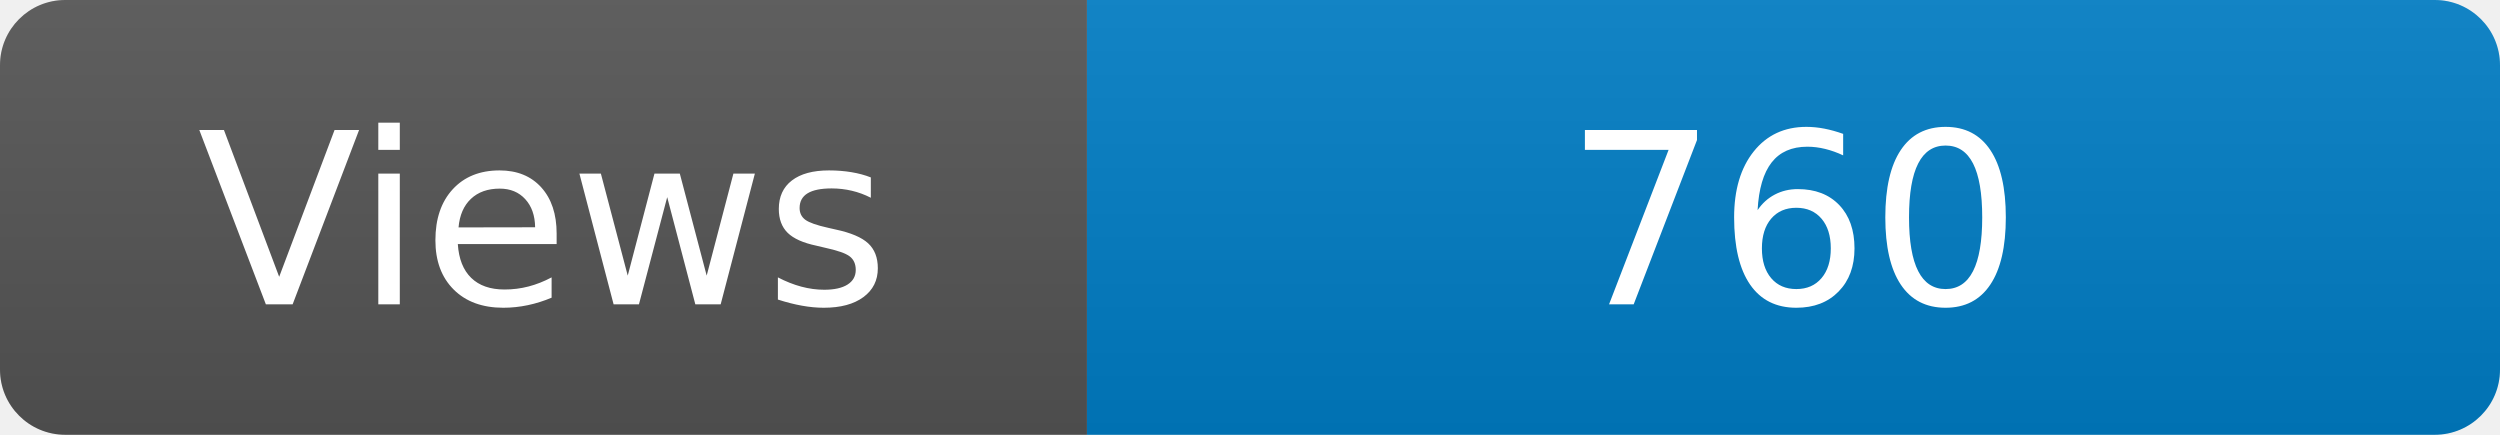
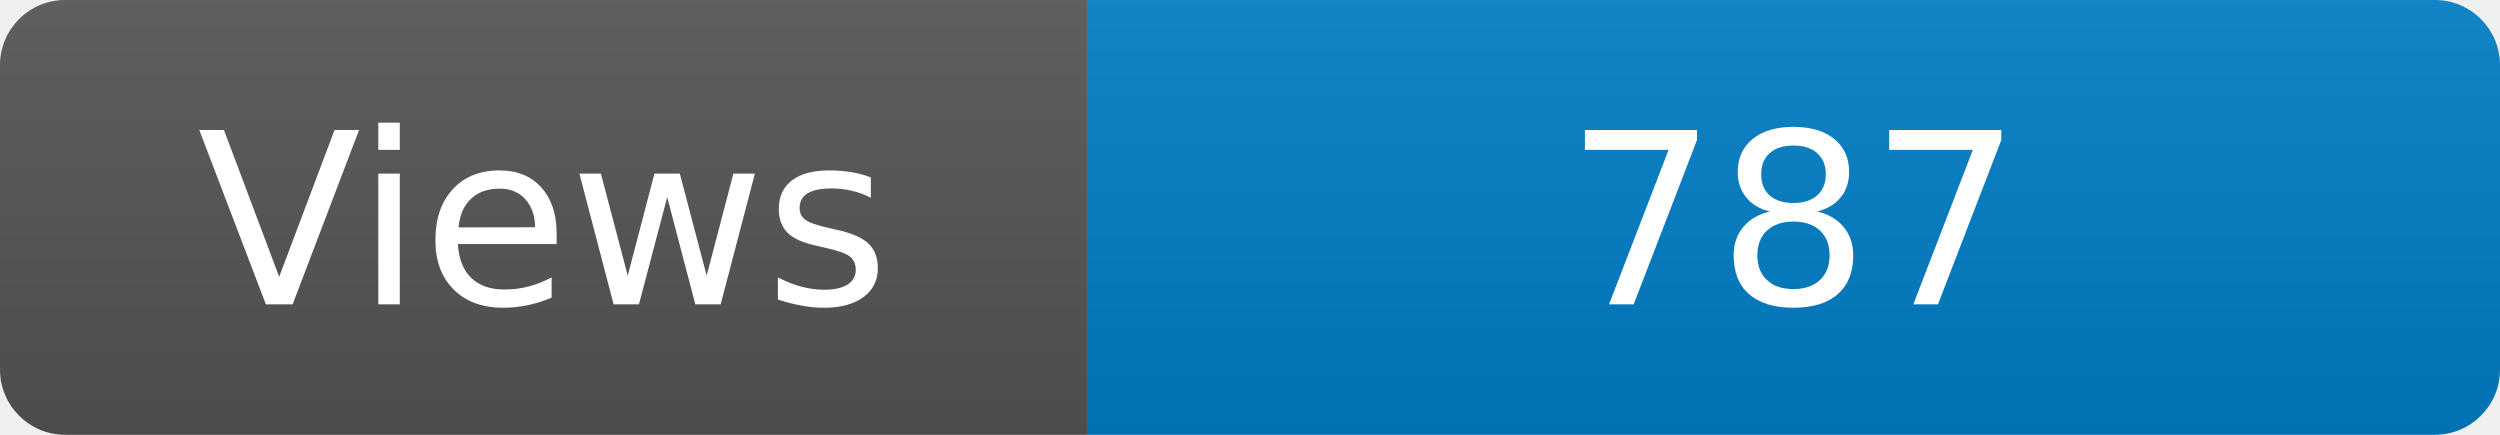
<svg xmlns="http://www.w3.org/2000/svg" width="115" height="20" role="img" aria-label="Maintained?: yes">
  <linearGradient id="s" x2="0" y2="100%">
    <stop offset="0" stop-color="#bbb" stop-opacity=".1" />
    <stop offset="1" stop-opacity=".1" />
  </linearGradient>
  <clipPath id="r">
    <rect width="115" height="20" rx="3" fill="#fff" />
  </clipPath>
  <g clip-path="url(#r)">
    <rect width="50" height="20" fill="#555" />
    <rect x="50" width="160" height="20" fill="#007ec6" />
    <rect width="115" height="20" fill="url(#s)" />
  </g>
  <g fill="#fff" text-anchor="middle" font-family="Verdana,Geneva,DejaVu Sans,sans-serif" font-size="110">
    <text x="250" y="140" transform="scale(.1)" fill="#fff">Views</text>
-     <text x="825" y="140" transform="scale(.1)" fill="#fff">760</text>
+     <text x="825" y="140" transform="scale(.1)" fill="#fff">787</text>
  </g>
</svg>
